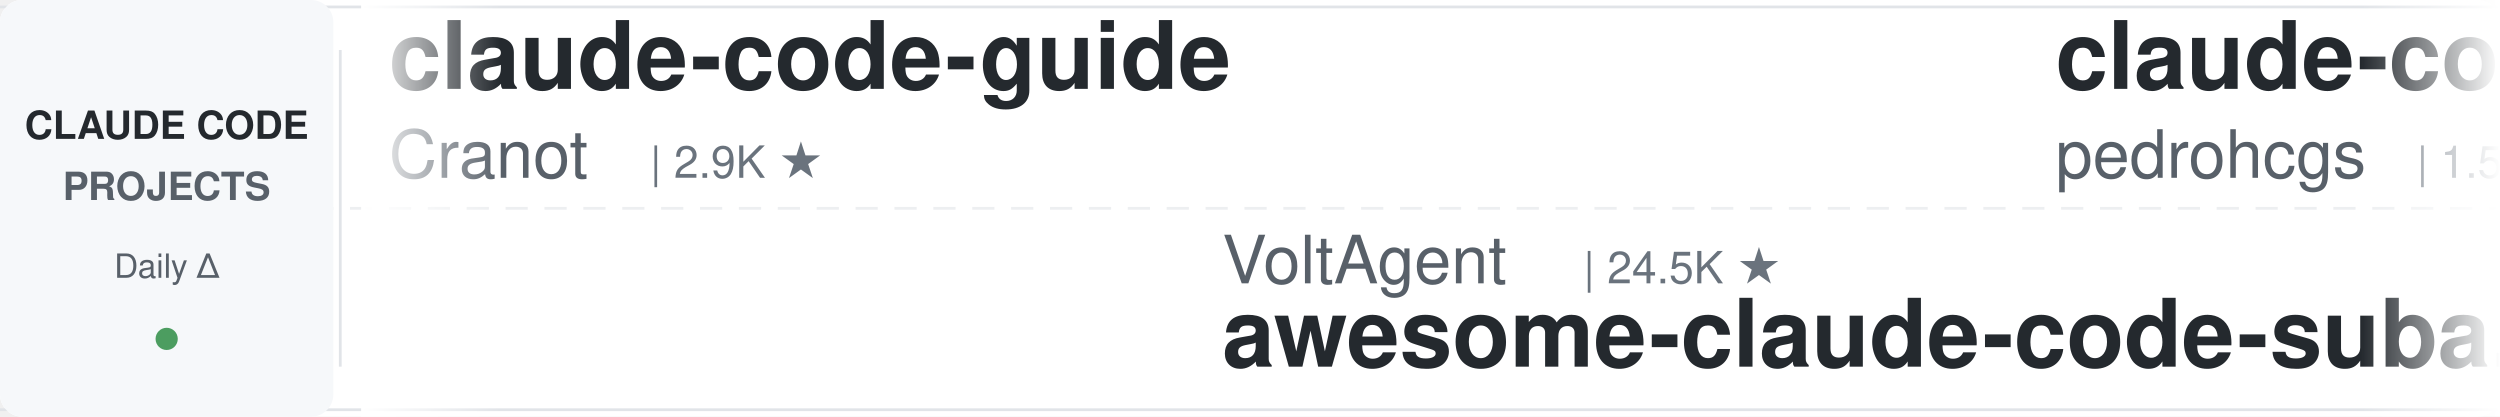
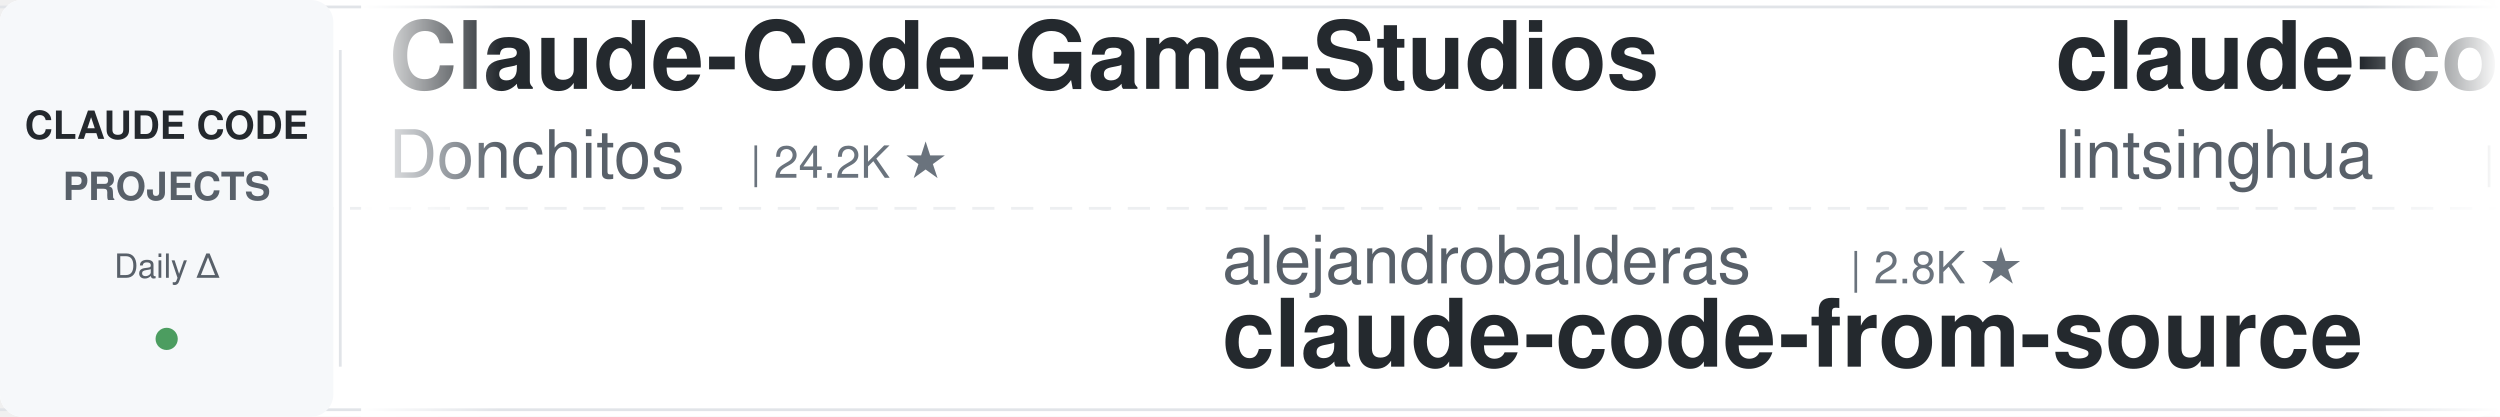
<svg xmlns="http://www.w3.org/2000/svg" width="900" height="150">
  <defs>
    <linearGradient id="leftFade" x1="0%" y1="0%" x2="100%" y2="0%">
      <stop offset="0%" style="stop-color:#ffffff;stop-opacity:1" />
      <stop offset="100%" style="stop-color:#ffffff;stop-opacity:0" />
    </linearGradient>
    <linearGradient id="rightFade" x1="0%" y1="0%" x2="100%" y2="0%">
      <stop offset="0%" style="stop-color:#ffffff;stop-opacity:0" />
      <stop offset="100%" style="stop-color:#ffffff;stop-opacity:1" />
    </linearGradient>
  </defs>
  <rect width="900" height="150" fill="#ffffff" rx="8" />
  <rect x="0" y="2" width="900" height="1" fill="#e1e4e8" />
  <rect x="0" y="147" width="900" height="1" fill="#e1e4e8" />
  <line x1="0" y1="75" x2="900" y2="75" stroke="#e1e4e8" stroke-width="1" stroke-dasharray="8 6" opacity="0.6" />
  <rect x="0" y="0" width="120" height="150" fill="#f6f8fa" rx="8" />
  <text x="60" y="50" font-family="-apple-system, BlinkMacSystemFont, 'Segoe UI', Helvetica, Arial, sans-serif" font-size="14" font-weight="600" fill="#24292e" text-anchor="middle">CLAUDE CODE</text>
  <text x="60" y="72" font-family="-apple-system, BlinkMacSystemFont, 'Segoe UI', Helvetica, Arial, sans-serif" font-size="14" font-weight="600" fill="#586069" text-anchor="middle">PROJECTS</text>
  <text x="60" y="100" font-family="-apple-system, BlinkMacSystemFont, 'Segoe UI', Helvetica, Arial, sans-serif" font-size="12" font-weight="500" fill="#586069" text-anchor="middle">Daily Δ</text>
  <circle cx="60" cy="122" r="4" fill="#22863a" opacity="0.8" />
  <rect x="122" y="18" width="1" height="114" fill="#e1e4e8" />
  <clipPath id="tickerClip">
    <rect x="130" y="0" width="770" height="150" />
  </clipPath>
  <g clip-path="url(#tickerClip)">
    <g id="tickerItems">
      <animateTransform attributeName="transform" attributeType="XML" type="translate" from="0 0" to="-3000 0" dur="54s" repeatCount="indefinite" />
      <g transform="translate(0, 0)">
-         <text x="140" y="32" font-family="-apple-system, BlinkMacSystemFont, 'Segoe UI', Helvetica, Arial, sans-serif" font-size="34" font-weight="600" fill="#24292e">claude-code-guide</text>
-         <text x="140" y="64" font-family="-apple-system, BlinkMacSystemFont, 'Segoe UI', Helvetica, Arial, sans-serif" font-size="24" font-weight="400" fill="#586069">Cranot</text>
-         <text x="234" y="64" font-family="-apple-system, BlinkMacSystemFont, 'Segoe UI', Helvetica, Arial, sans-serif" font-size="16" font-weight="500" fill="#6a737d">| 2.9K ★</text>
+         <text x="140" y="32" font-family="-apple-system, BlinkMacSystemFont, 'Segoe UI', Helvetica, Arial, sans-serif" font-size="34" font-weight="600" fill="#24292e">Claude-Code-Game-Studios</text>
+         <text x="140" y="64" font-family="-apple-system, BlinkMacSystemFont, 'Segoe UI', Helvetica, Arial, sans-serif" font-size="24" font-weight="400" fill="#586069">Donchitos</text>
+         <text x="270" y="64" font-family="-apple-system, BlinkMacSystemFont, 'Segoe UI', Helvetica, Arial, sans-serif" font-size="16" font-weight="500" fill="#6a737d">| 24.2K ★</text>
      </g>
      <g transform="translate(300, 0)">
-         <text x="140" y="102" font-family="-apple-system, BlinkMacSystemFont, 'Segoe UI', Helvetica, Arial, sans-serif" font-size="24" font-weight="400" fill="#586069">VoltAgent</text>
-         <text x="270" y="102" font-family="-apple-system, BlinkMacSystemFont, 'Segoe UI', Helvetica, Arial, sans-serif" font-size="16" font-weight="500" fill="#6a737d">| 24.5K ★</text>
-         <text x="140" y="132" font-family="-apple-system, BlinkMacSystemFont, 'Segoe UI', Helvetica, Arial, sans-serif" font-size="34" font-weight="600" fill="#24292e">awesome-claude-code-suba...</text>
+         <text x="140" y="102" font-family="-apple-system, BlinkMacSystemFont, 'Segoe UI', Helvetica, Arial, sans-serif" font-size="24" font-weight="400" fill="#586069">alejandrobalderas</text>
+         <text x="366" y="102" font-family="-apple-system, BlinkMacSystemFont, 'Segoe UI', Helvetica, Arial, sans-serif" font-size="16" font-weight="500" fill="#6a737d">| 2.8K ★</text>
+         <text x="140" y="132" font-family="-apple-system, BlinkMacSystemFont, 'Segoe UI', Helvetica, Arial, sans-serif" font-size="34" font-weight="600" fill="#24292e">claude-code-from-source</text>
      </g>
      <g transform="translate(600, 0)">
-         <text x="140" y="32" font-family="-apple-system, BlinkMacSystemFont, 'Segoe UI', Helvetica, Arial, sans-serif" font-size="34" font-weight="600" fill="#24292e">claude-code-my-workflow</text>
-         <text x="140" y="64" font-family="-apple-system, BlinkMacSystemFont, 'Segoe UI', Helvetica, Arial, sans-serif" font-size="24" font-weight="400" fill="#586069">pedrohcgs</text>
-         <text x="270" y="64" font-family="-apple-system, BlinkMacSystemFont, 'Segoe UI', Helvetica, Arial, sans-serif" font-size="16" font-weight="500" fill="#6a737d">| 1.5K ★</text>
+         <text x="140" y="32" font-family="-apple-system, BlinkMacSystemFont, 'Segoe UI', Helvetica, Arial, sans-serif" font-size="34" font-weight="600" fill="#24292e">claude-code-book</text>
+         <text x="140" y="64" font-family="-apple-system, BlinkMacSystemFont, 'Segoe UI', Helvetica, Arial, sans-serif" font-size="24" font-weight="400" fill="#586069">lintsinghua</text>
+         <text x="294" y="64" font-family="-apple-system, BlinkMacSystemFont, 'Segoe UI', Helvetica, Arial, sans-serif" font-size="16" font-weight="500" fill="#6a737d">| 4.1K ★</text>
      </g>
      <g transform="translate(900, 0)">
-         <text x="140" y="102" font-family="-apple-system, BlinkMacSystemFont, 'Segoe UI', Helvetica, Arial, sans-serif" font-size="24" font-weight="400" fill="#586069">simonw</text>
-         <text x="234" y="102" font-family="-apple-system, BlinkMacSystemFont, 'Segoe UI', Helvetica, Arial, sans-serif" font-size="16" font-weight="500" fill="#6a737d">| 1.7K ★</text>
-         <text x="140" y="132" font-family="-apple-system, BlinkMacSystemFont, 'Segoe UI', Helvetica, Arial, sans-serif" font-size="34" font-weight="600" fill="#24292e">claude-code-transcripts</text>
+         <text x="140" y="102" font-family="-apple-system, BlinkMacSystemFont, 'Segoe UI', Helvetica, Arial, sans-serif" font-size="24" font-weight="400" fill="#586069">krusemediallc</text>
+         <text x="318" y="102" font-family="-apple-system, BlinkMacSystemFont, 'Segoe UI', Helvetica, Arial, sans-serif" font-size="16" font-weight="500" fill="#6a737d">| 1.3K ★</text>
+         <text x="140" y="132" font-family="-apple-system, BlinkMacSystemFont, 'Segoe UI', Helvetica, Arial, sans-serif" font-size="34" font-weight="600" fill="#24292e">arcads-claude-code</text>
      </g>
      <g transform="translate(1200, 0)">
-         <text x="140" y="32" font-family="-apple-system, BlinkMacSystemFont, 'Segoe UI', Helvetica, Arial, sans-serif" font-size="34" font-weight="600" fill="#24292e">claude-code-local</text>
-         <text x="140" y="64" font-family="-apple-system, BlinkMacSystemFont, 'Segoe UI', Helvetica, Arial, sans-serif" font-size="24" font-weight="400" fill="#586069">nicedreamzapp</text>
-         <text x="318" y="64" font-family="-apple-system, BlinkMacSystemFont, 'Segoe UI', Helvetica, Arial, sans-serif" font-size="16" font-weight="500" fill="#6a737d">| 3.2K ★</text>
+         <text x="140" y="32" font-family="-apple-system, BlinkMacSystemFont, 'Segoe UI', Helvetica, Arial, sans-serif" font-size="34" font-weight="600" fill="#24292e">claude-code-best-practic...</text>
+         <text x="140" y="64" font-family="-apple-system, BlinkMacSystemFont, 'Segoe UI', Helvetica, Arial, sans-serif" font-size="24" font-weight="400" fill="#586069">shanraisshan</text>
+         <text x="306" y="64" font-family="-apple-system, BlinkMacSystemFont, 'Segoe UI', Helvetica, Arial, sans-serif" font-size="16" font-weight="500" fill="#6a737d">| 64.7K ★</text>
      </g>
      <g transform="translate(1500, 0)">
-         <text x="140" y="102" font-family="-apple-system, BlinkMacSystemFont, 'Segoe UI', Helvetica, Arial, sans-serif" font-size="24" font-weight="400" fill="#586069">centminmod</text>
-         <text x="282" y="102" font-family="-apple-system, BlinkMacSystemFont, 'Segoe UI', Helvetica, Arial, sans-serif" font-size="16" font-weight="500" fill="#6a737d">| 2.6K ★</text>
-         <text x="140" y="132" font-family="-apple-system, BlinkMacSystemFont, 'Segoe UI', Helvetica, Arial, sans-serif" font-size="34" font-weight="600" fill="#24292e">my-claude-code-setup</text>
+         <text x="140" y="102" font-family="-apple-system, BlinkMacSystemFont, 'Segoe UI', Helvetica, Arial, sans-serif" font-size="24" font-weight="400" fill="#586069">ccplugins</text>
+         <text x="270" y="102" font-family="-apple-system, BlinkMacSystemFont, 'Segoe UI', Helvetica, Arial, sans-serif" font-size="16" font-weight="500" fill="#6a737d">| 921 ★</text>
+         <text x="140" y="132" font-family="-apple-system, BlinkMacSystemFont, 'Segoe UI', Helvetica, Arial, sans-serif" font-size="34" font-weight="600" fill="#24292e">awesome-claude-code-plug...</text>
      </g>
      <g transform="translate(1800, 0)">
-         <text x="140" y="32" font-family="-apple-system, BlinkMacSystemFont, 'Segoe UI', Helvetica, Arial, sans-serif" font-size="34" font-weight="600" fill="#24292e">claude-code-infrastructu...</text>
-         <text x="140" y="64" font-family="-apple-system, BlinkMacSystemFont, 'Segoe UI', Helvetica, Arial, sans-serif" font-size="24" font-weight="400" fill="#586069">diet103</text>
-         <text x="246" y="64" font-family="-apple-system, BlinkMacSystemFont, 'Segoe UI', Helvetica, Arial, sans-serif" font-size="16" font-weight="500" fill="#6a737d">| 10.0K ★</text>
+         <text x="140" y="32" font-family="-apple-system, BlinkMacSystemFont, 'Segoe UI', Helvetica, Arial, sans-serif" font-size="34" font-weight="600" fill="#24292e">claude-code-source-build</text>
+         <text x="140" y="64" font-family="-apple-system, BlinkMacSystemFont, 'Segoe UI', Helvetica, Arial, sans-serif" font-size="24" font-weight="400" fill="#586069">andrew-kramer-inno</text>
+         <text x="378" y="64" font-family="-apple-system, BlinkMacSystemFont, 'Segoe UI', Helvetica, Arial, sans-serif" font-size="16" font-weight="500" fill="#6a737d">| 594 ★</text>
      </g>
      <g transform="translate(2100, 0)">
        <text x="140" y="102" font-family="-apple-system, BlinkMacSystemFont, 'Segoe UI', Helvetica, Arial, sans-serif" font-size="24" font-weight="400" fill="#586069">OneRedOak</text>
        <text x="270" y="102" font-family="-apple-system, BlinkMacSystemFont, 'Segoe UI', Helvetica, Arial, sans-serif" font-size="16" font-weight="500" fill="#6a737d">| 3.9K ★</text>
        <text x="140" y="132" font-family="-apple-system, BlinkMacSystemFont, 'Segoe UI', Helvetica, Arial, sans-serif" font-size="34" font-weight="600" fill="#24292e">claude-code-workflows</text>
      </g>
      <g transform="translate(2400, 0)">
-         <text x="140" y="32" font-family="-apple-system, BlinkMacSystemFont, 'Segoe UI', Helvetica, Arial, sans-serif" font-size="34" font-weight="600" fill="#24292e">claude-code-from-scratch</text>
-         <text x="140" y="64" font-family="-apple-system, BlinkMacSystemFont, 'Segoe UI', Helvetica, Arial, sans-serif" font-size="24" font-weight="400" fill="#586069">Windy3f3f3f3f</text>
-         <text x="318" y="64" font-family="-apple-system, BlinkMacSystemFont, 'Segoe UI', Helvetica, Arial, sans-serif" font-size="16" font-weight="500" fill="#6a737d">| 2.6K ★</text>
+         <text x="140" y="32" font-family="-apple-system, BlinkMacSystemFont, 'Segoe UI', Helvetica, Arial, sans-serif" font-size="34" font-weight="600" fill="#24292e">claude-code-telegram</text>
+         <text x="140" y="64" font-family="-apple-system, BlinkMacSystemFont, 'Segoe UI', Helvetica, Arial, sans-serif" font-size="24" font-weight="400" fill="#586069">RichardAtCT</text>
+         <text x="294" y="64" font-family="-apple-system, BlinkMacSystemFont, 'Segoe UI', Helvetica, Arial, sans-serif" font-size="16" font-weight="500" fill="#6a737d">| 2.8K ★</text>
      </g>
      <g transform="translate(2700, 0)">
-         <text x="140" y="102" font-family="-apple-system, BlinkMacSystemFont, 'Segoe UI', Helvetica, Arial, sans-serif" font-size="24" font-weight="400" fill="#586069">lintsinghua</text>
-         <text x="294" y="102" font-family="-apple-system, BlinkMacSystemFont, 'Segoe UI', Helvetica, Arial, sans-serif" font-size="16" font-weight="500" fill="#6a737d">| 4.1K ★</text>
-         <text x="140" y="132" font-family="-apple-system, BlinkMacSystemFont, 'Segoe UI', Helvetica, Arial, sans-serif" font-size="34" font-weight="600" fill="#24292e">claude-code-book</text>
+         <text x="140" y="102" font-family="-apple-system, BlinkMacSystemFont, 'Segoe UI', Helvetica, Arial, sans-serif" font-size="24" font-weight="400" fill="#586069">luyao618</text>
+         <text x="258" y="102" font-family="-apple-system, BlinkMacSystemFont, 'Segoe UI', Helvetica, Arial, sans-serif" font-size="16" font-weight="500" fill="#6a737d">| 1.7K ★</text>
+         <text x="140" y="132" font-family="-apple-system, BlinkMacSystemFont, 'Segoe UI', Helvetica, Arial, sans-serif" font-size="34" font-weight="600" fill="#24292e">Claude-Code-Source-Study</text>
      </g>
      <g transform="translate(3000, 0)">
-         <text x="140" y="32" font-family="-apple-system, BlinkMacSystemFont, 'Segoe UI', Helvetica, Arial, sans-serif" font-size="34" font-weight="600" fill="#24292e">claude-code-guide</text>
-         <text x="140" y="64" font-family="-apple-system, BlinkMacSystemFont, 'Segoe UI', Helvetica, Arial, sans-serif" font-size="24" font-weight="400" fill="#586069">Cranot</text>
-         <text x="234" y="64" font-family="-apple-system, BlinkMacSystemFont, 'Segoe UI', Helvetica, Arial, sans-serif" font-size="16" font-weight="500" fill="#6a737d">| 2.9K ★</text>
+         <text x="140" y="32" font-family="-apple-system, BlinkMacSystemFont, 'Segoe UI', Helvetica, Arial, sans-serif" font-size="34" font-weight="600" fill="#24292e">Claude-Code-Game-Studios</text>
+         <text x="140" y="64" font-family="-apple-system, BlinkMacSystemFont, 'Segoe UI', Helvetica, Arial, sans-serif" font-size="24" font-weight="400" fill="#586069">Donchitos</text>
+         <text x="270" y="64" font-family="-apple-system, BlinkMacSystemFont, 'Segoe UI', Helvetica, Arial, sans-serif" font-size="16" font-weight="500" fill="#6a737d">| 24.2K ★</text>
      </g>
      <g transform="translate(3300, 0)">
-         <text x="140" y="102" font-family="-apple-system, BlinkMacSystemFont, 'Segoe UI', Helvetica, Arial, sans-serif" font-size="24" font-weight="400" fill="#586069">VoltAgent</text>
-         <text x="270" y="102" font-family="-apple-system, BlinkMacSystemFont, 'Segoe UI', Helvetica, Arial, sans-serif" font-size="16" font-weight="500" fill="#6a737d">| 24.5K ★</text>
-         <text x="140" y="132" font-family="-apple-system, BlinkMacSystemFont, 'Segoe UI', Helvetica, Arial, sans-serif" font-size="34" font-weight="600" fill="#24292e">awesome-claude-code-suba...</text>
+         <text x="140" y="102" font-family="-apple-system, BlinkMacSystemFont, 'Segoe UI', Helvetica, Arial, sans-serif" font-size="24" font-weight="400" fill="#586069">alejandrobalderas</text>
+         <text x="366" y="102" font-family="-apple-system, BlinkMacSystemFont, 'Segoe UI', Helvetica, Arial, sans-serif" font-size="16" font-weight="500" fill="#6a737d">| 2.8K ★</text>
+         <text x="140" y="132" font-family="-apple-system, BlinkMacSystemFont, 'Segoe UI', Helvetica, Arial, sans-serif" font-size="34" font-weight="600" fill="#24292e">claude-code-from-source</text>
      </g>
      <g transform="translate(3600, 0)">
-         <text x="140" y="32" font-family="-apple-system, BlinkMacSystemFont, 'Segoe UI', Helvetica, Arial, sans-serif" font-size="34" font-weight="600" fill="#24292e">claude-code-my-workflow</text>
-         <text x="140" y="64" font-family="-apple-system, BlinkMacSystemFont, 'Segoe UI', Helvetica, Arial, sans-serif" font-size="24" font-weight="400" fill="#586069">pedrohcgs</text>
-         <text x="270" y="64" font-family="-apple-system, BlinkMacSystemFont, 'Segoe UI', Helvetica, Arial, sans-serif" font-size="16" font-weight="500" fill="#6a737d">| 1.5K ★</text>
+         <text x="140" y="32" font-family="-apple-system, BlinkMacSystemFont, 'Segoe UI', Helvetica, Arial, sans-serif" font-size="34" font-weight="600" fill="#24292e">claude-code-book</text>
+         <text x="140" y="64" font-family="-apple-system, BlinkMacSystemFont, 'Segoe UI', Helvetica, Arial, sans-serif" font-size="24" font-weight="400" fill="#586069">lintsinghua</text>
+         <text x="294" y="64" font-family="-apple-system, BlinkMacSystemFont, 'Segoe UI', Helvetica, Arial, sans-serif" font-size="16" font-weight="500" fill="#6a737d">| 4.1K ★</text>
      </g>
      <g transform="translate(3900, 0)">
-         <text x="140" y="102" font-family="-apple-system, BlinkMacSystemFont, 'Segoe UI', Helvetica, Arial, sans-serif" font-size="24" font-weight="400" fill="#586069">simonw</text>
-         <text x="234" y="102" font-family="-apple-system, BlinkMacSystemFont, 'Segoe UI', Helvetica, Arial, sans-serif" font-size="16" font-weight="500" fill="#6a737d">| 1.7K ★</text>
-         <text x="140" y="132" font-family="-apple-system, BlinkMacSystemFont, 'Segoe UI', Helvetica, Arial, sans-serif" font-size="34" font-weight="600" fill="#24292e">claude-code-transcripts</text>
+         <text x="140" y="102" font-family="-apple-system, BlinkMacSystemFont, 'Segoe UI', Helvetica, Arial, sans-serif" font-size="24" font-weight="400" fill="#586069">krusemediallc</text>
+         <text x="318" y="102" font-family="-apple-system, BlinkMacSystemFont, 'Segoe UI', Helvetica, Arial, sans-serif" font-size="16" font-weight="500" fill="#6a737d">| 1.3K ★</text>
+         <text x="140" y="132" font-family="-apple-system, BlinkMacSystemFont, 'Segoe UI', Helvetica, Arial, sans-serif" font-size="34" font-weight="600" fill="#24292e">arcads-claude-code</text>
      </g>
    </g>
  </g>
  <rect x="130" y="0" width="50" height="150" fill="url(#leftFade)" />
  <rect x="850" y="0" width="50" height="150" fill="url(#rightFade)" />
</svg>
